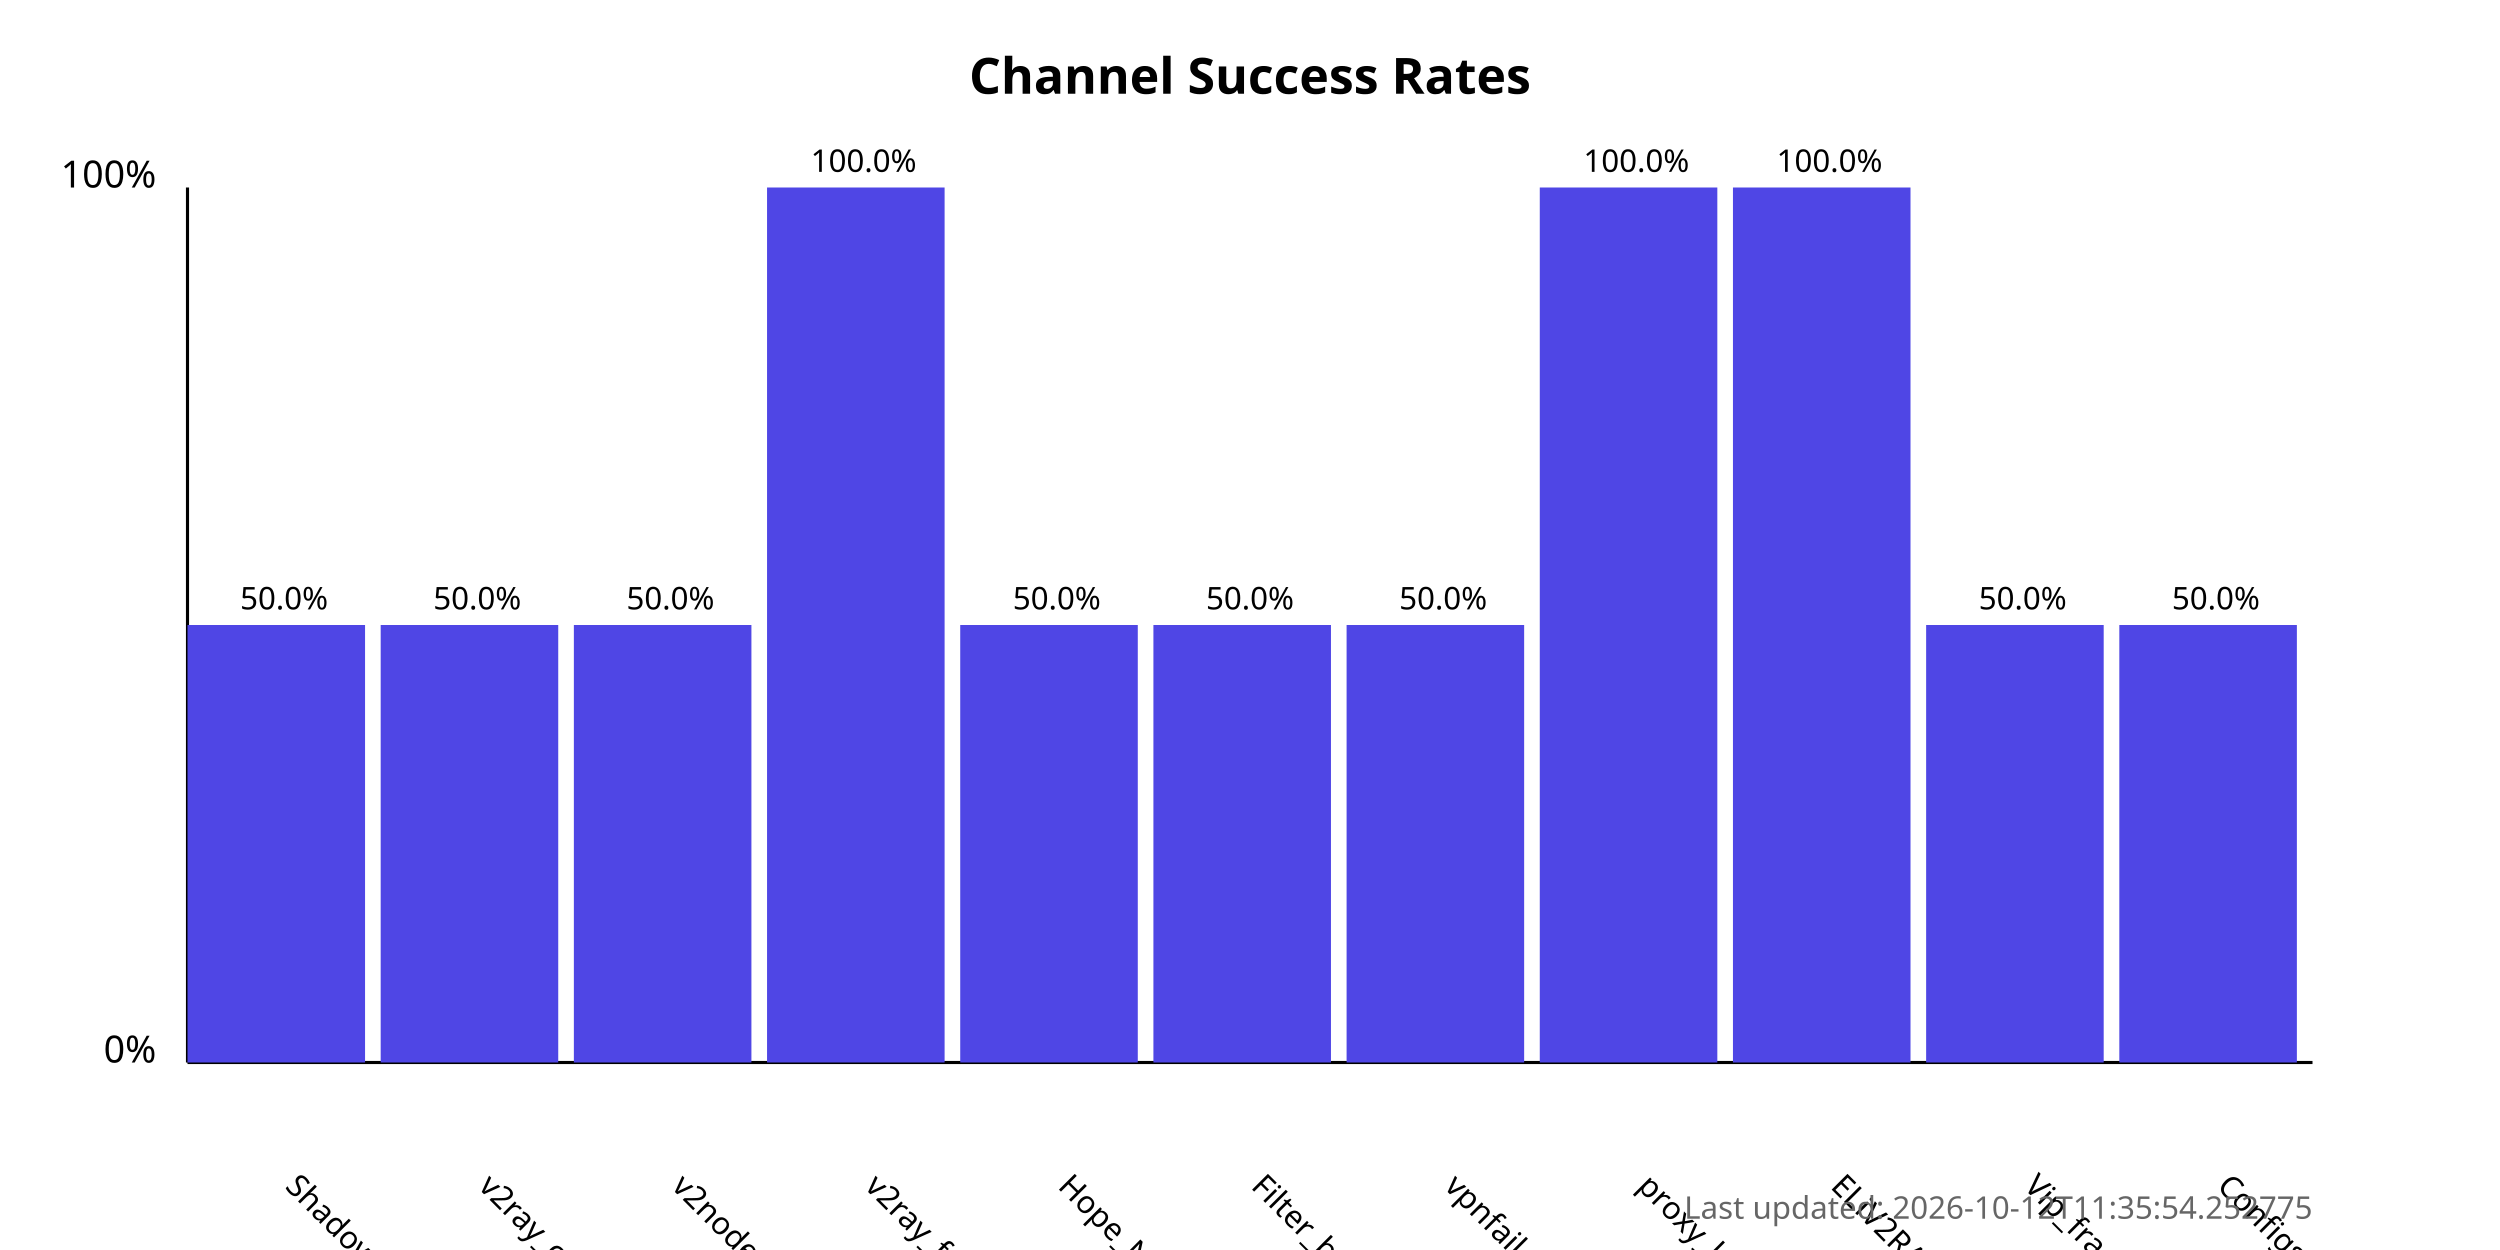
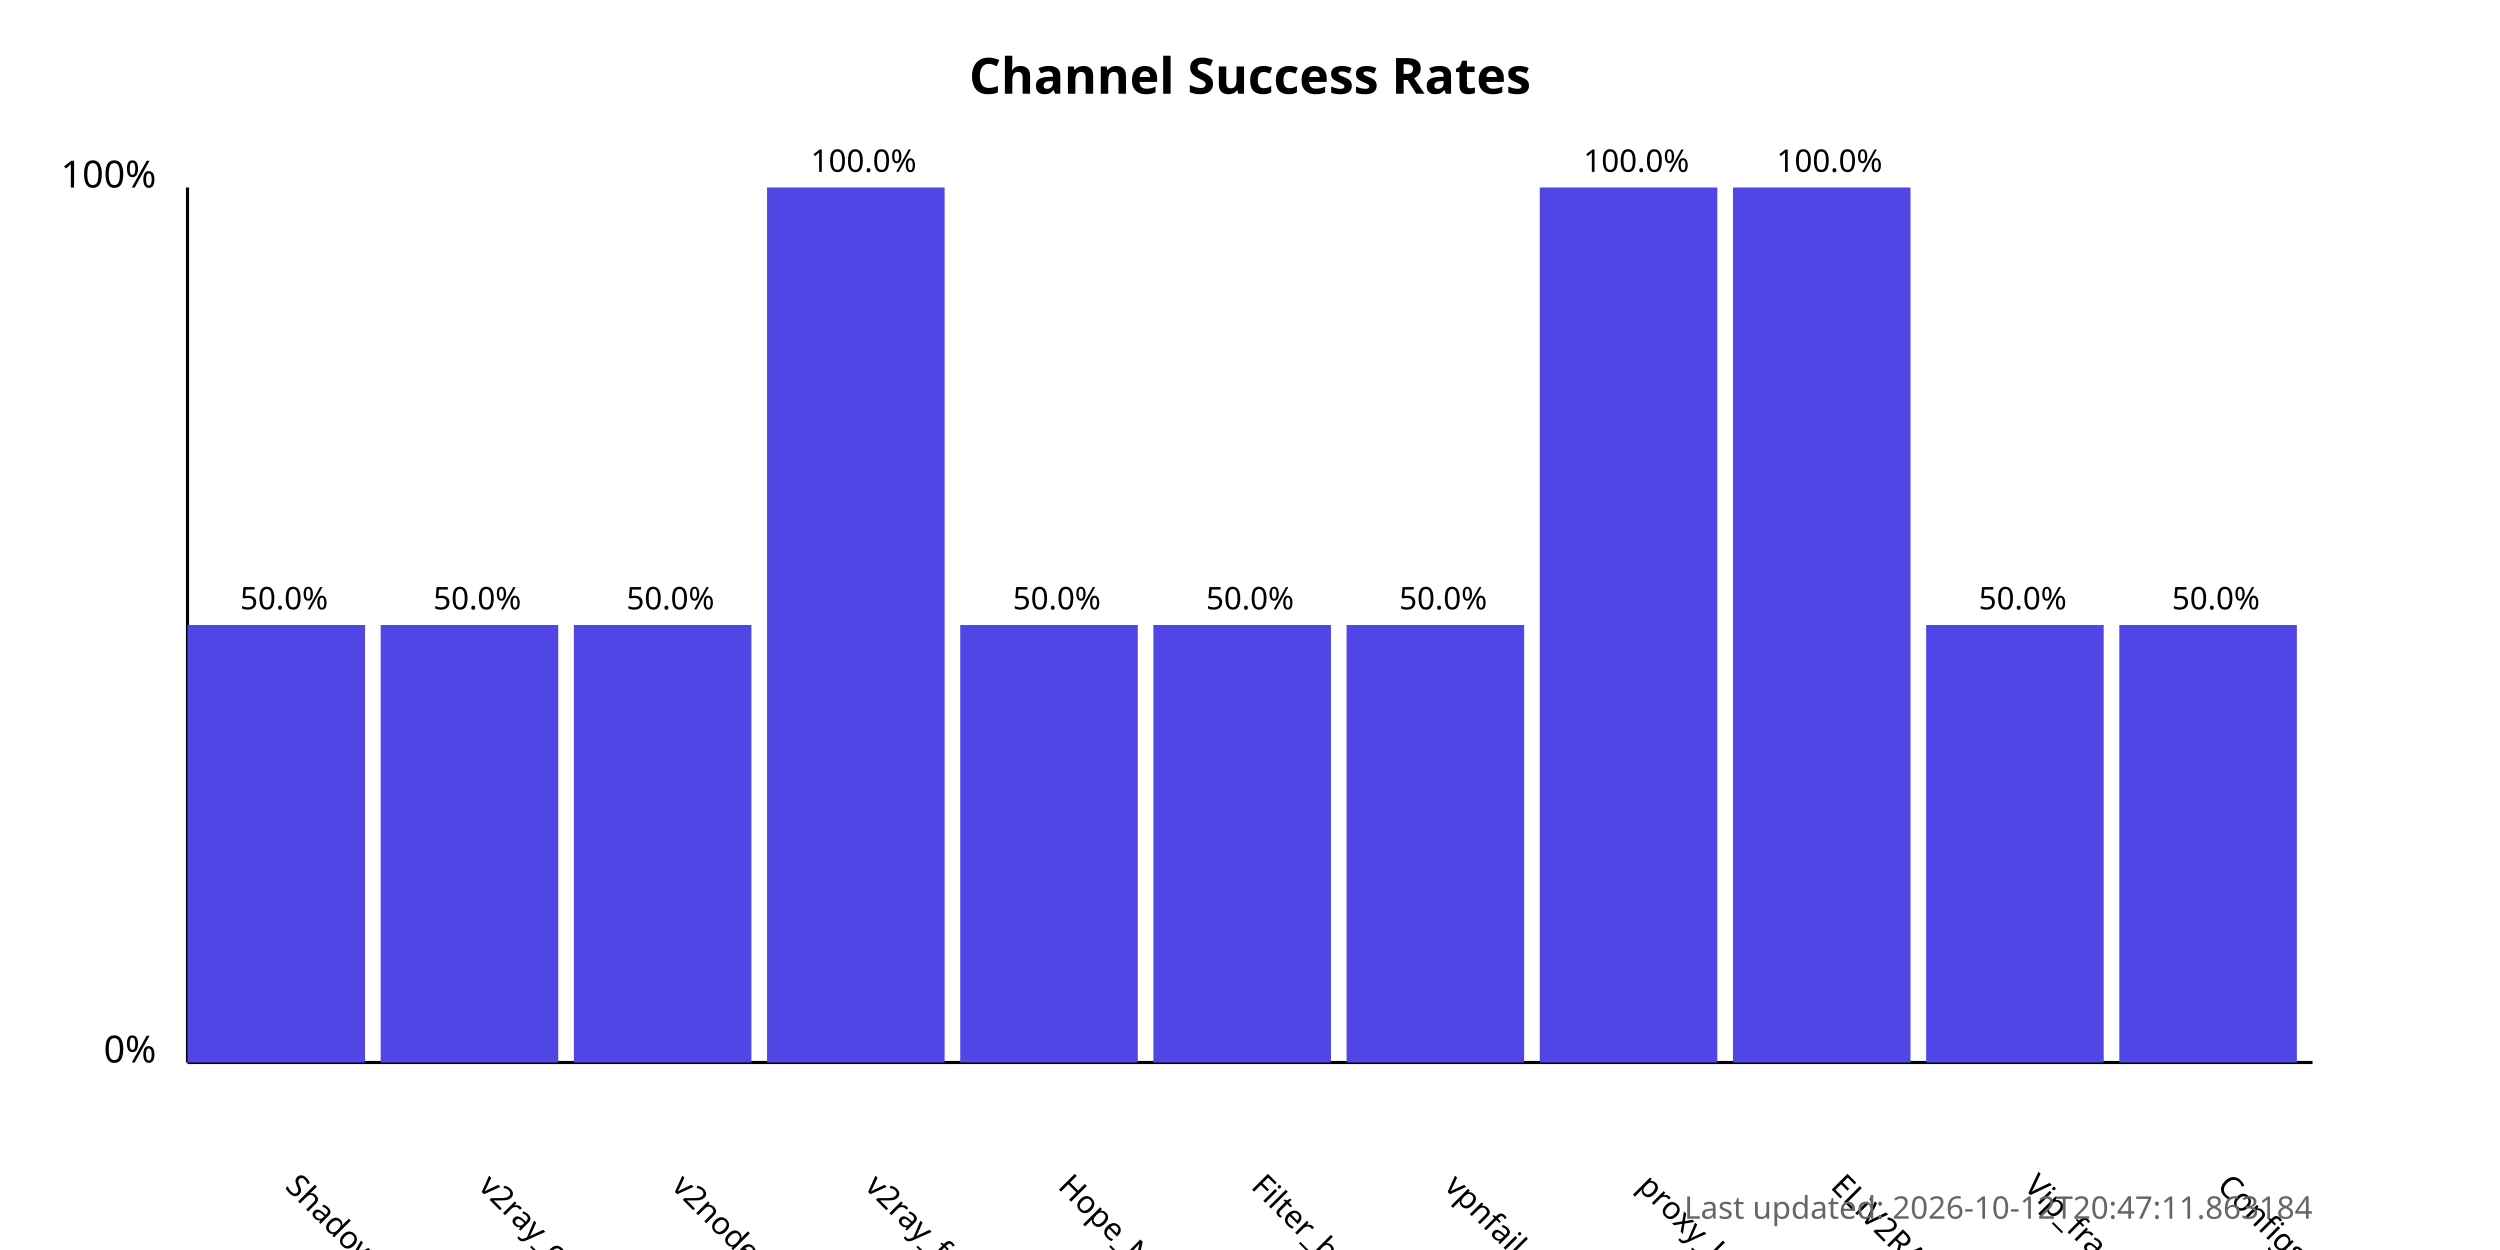
<svg xmlns="http://www.w3.org/2000/svg" width="800" height="400">
  <style>
            .chart-title { font: bold 16px sans-serif; }
            .axis-label { font: 12px sans-serif; }
            .tick-label { font: 10px sans-serif; }
            .bar { fill: #4f46e5; }
            .bar:hover { fill: #6366f1; }
            .timestamp { font: 10px sans-serif; fill: #666; }
        </style>
  <text x="400.0" y="30" text-anchor="middle" class="chart-title">
            Channel Success Rates
        </text>
  <line x1="60" y1="340" x2="60" y2="60" stroke="black" stroke-width="1" />
  <line x1="60" y1="340" x2="740" y2="340" stroke="black" stroke-width="1" />
  <text x="50" y="340" text-anchor="end" class="axis-label">0%</text>
  <text x="50" y="60" text-anchor="end" class="axis-label">100%</text>
  <g>
    <rect x="60" y="200.0" width="56.818" height="140.0" class="bar" />
    <text x="90.909" y="380" transform="rotate(45, 90.90909, 380)" text-anchor="start" class="tick-label">
                ShadowProxy66
            </text>
    <text x="90.909" y="195.0" text-anchor="middle" class="tick-label">
                50.0%
            </text>
  </g>
  <g>
    <rect x="121.818" y="200.0" width="56.818" height="140.0" class="bar" />
    <text x="152.727" y="380" transform="rotate(45, 152.7273, 380)" text-anchor="start" class="tick-label">
                v2ray_configs_pool
            </text>
    <text x="152.727" y="195.0" text-anchor="middle" class="tick-label">
                50.0%
            </text>
  </g>
  <g>
    <rect x="183.636" y="200.0" width="56.818" height="140.0" class="bar" />
    <text x="214.545" y="380" transform="rotate(45, 214.5455, 380)" text-anchor="start" class="tick-label">
                v2nodes
            </text>
    <text x="214.545" y="195.0" text-anchor="middle" class="tick-label">
                50.0%
            </text>
  </g>
  <g>
    <rect x="245.455" y="60.0" width="56.818" height="280.0" class="bar" />
    <text x="276.364" y="380" transform="rotate(45, 276.3636, 380)" text-anchor="start" class="tick-label">
                v2ray_free_conf
            </text>
    <text x="276.364" y="55.0" text-anchor="middle" class="tick-label">
                100.0%
            </text>
  </g>
  <g>
    <rect x="307.273" y="200.0" width="56.818" height="140.0" class="bar" />
    <text x="338.182" y="380" transform="rotate(45, 338.1818, 380)" text-anchor="start" class="tick-label">
                Hope_Net
            </text>
    <text x="338.182" y="195.0" text-anchor="middle" class="tick-label">
                50.0%
            </text>
  </g>
  <g>
    <rect x="369.091" y="200.0" width="56.818" height="140.0" class="bar" />
    <text x="400.0" y="380" transform="rotate(45, 400.0, 380)" text-anchor="start" class="tick-label">
                Filter_breaker
            </text>
    <text x="400.0" y="195.0" text-anchor="middle" class="tick-label">
                50.0%
            </text>
  </g>
  <g>
    <rect x="430.909" y="200.0" width="56.818" height="140.0" class="bar" />
    <text x="461.818" y="380" transform="rotate(45, 461.8182, 380)" text-anchor="start" class="tick-label">
                vpnfail_vless
            </text>
    <text x="461.818" y="195.0" text-anchor="middle" class="tick-label">
                50.0%
            </text>
  </g>
  <g>
    <rect x="492.727" y="60.0" width="56.818" height="280.0" class="bar" />
    <text x="523.636" y="380" transform="rotate(45, 523.6364, 380)" text-anchor="start" class="tick-label">
                proxy_kafee
            </text>
    <text x="523.636" y="55.0" text-anchor="middle" class="tick-label">
                100.0%
            </text>
  </g>
  <g>
    <rect x="554.545" y="60.0" width="56.818" height="280.0" class="bar" />
    <text x="585.455" y="380" transform="rotate(45, 585.4545, 380)" text-anchor="start" class="tick-label">
                ELiV2RAY
            </text>
    <text x="585.455" y="55.0" text-anchor="middle" class="tick-label">
                100.0%
            </text>
  </g>
  <g>
    <rect x="616.364" y="200.0" width="56.818" height="140.0" class="bar" />
    <text x="647.273" y="380" transform="rotate(45, 647.2727, 380)" text-anchor="start" class="tick-label">
                Vip_fragment_v2ray
            </text>
    <text x="647.273" y="195.0" text-anchor="middle" class="tick-label">
                50.0%
            </text>
  </g>
  <g>
    <rect x="678.182" y="200.0" width="56.818" height="140.0" class="bar" />
    <text x="709.091" y="380" transform="rotate(45, 709.0909, 380)" text-anchor="start" class="tick-label">
                ConfigsHubPlus
            </text>
    <text x="709.091" y="195.0" text-anchor="middle" class="tick-label">
                50.0%
            </text>
  </g>
  <text x="740" y="390" text-anchor="end" class="timestamp">
-             Last updated: 2026-10-12T11:35:54.252775
+             Last updated: 2026-10-12T20:47:11.863184
        </text>
</svg>
